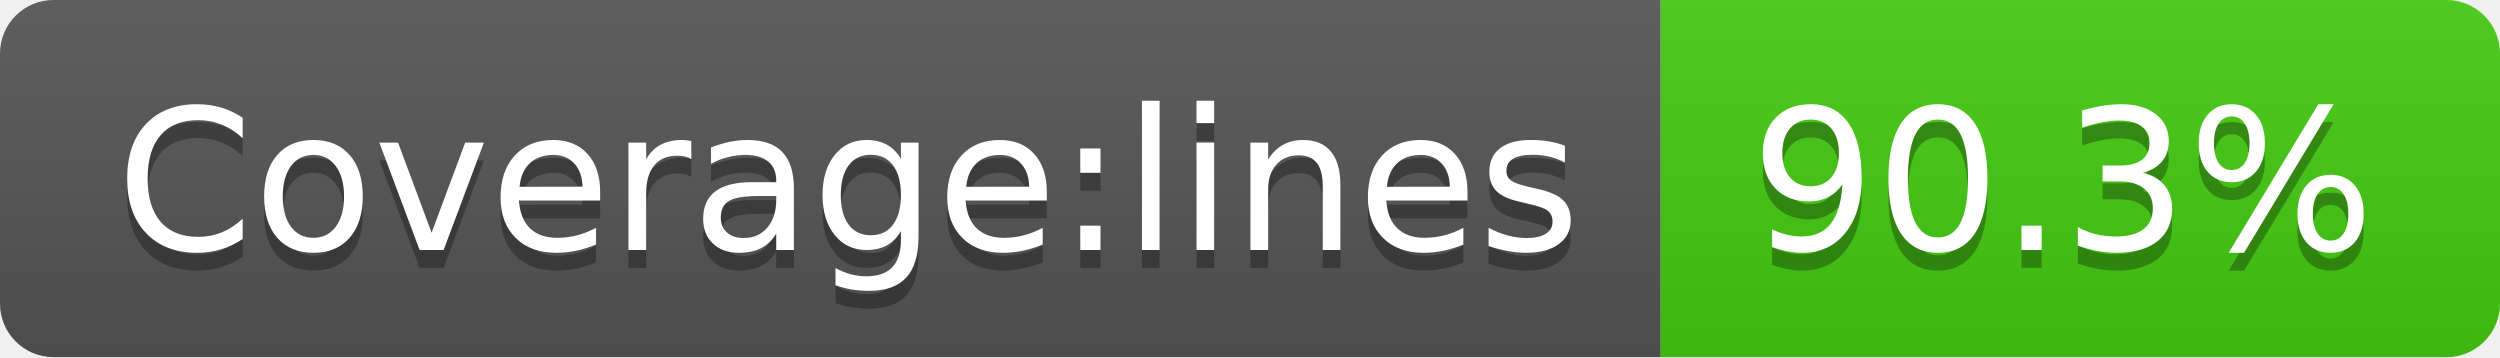
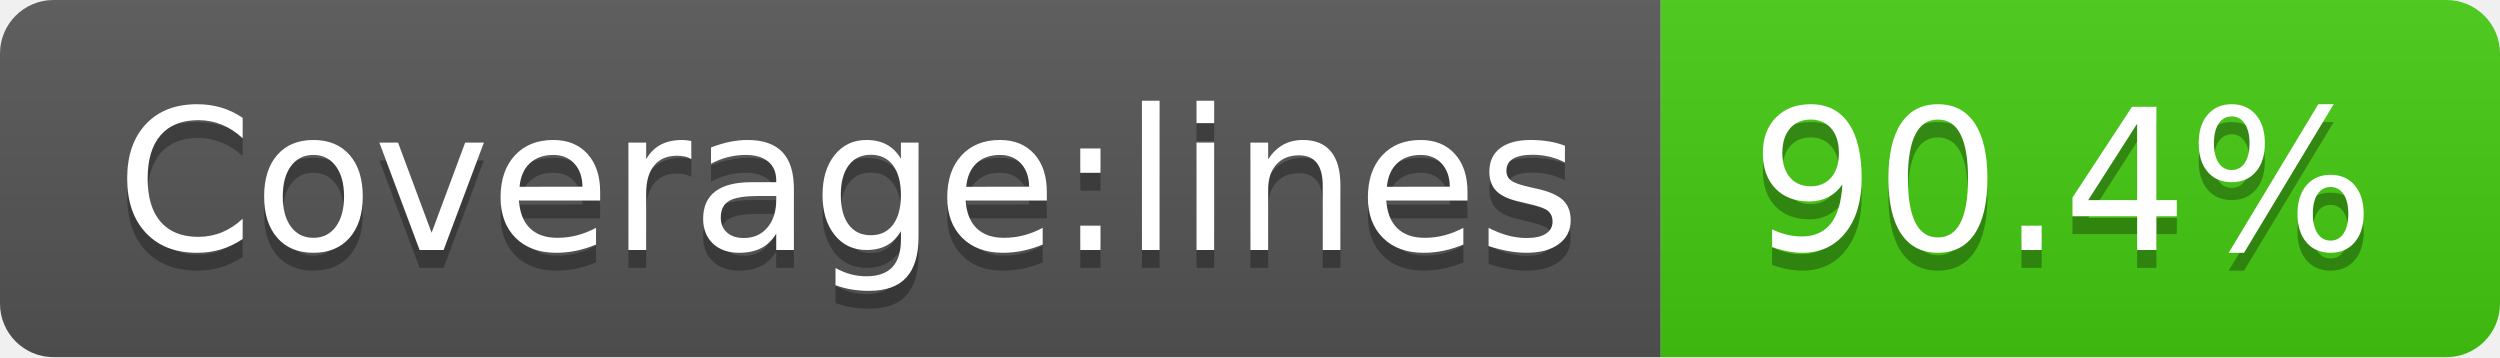
<svg xmlns="http://www.w3.org/2000/svg" width="140" height="20">
  <linearGradient id="s" x2="0" y2="100%">
    <stop offset="0" stop-color="#bbb" stop-opacity=".1" />
    <stop offset="1" stop-opacity=".1" />
  </linearGradient>
  <clipPath id="r">
    <rect width="140" height="20" rx="3" fill="#fff" />
  </clipPath>
  <g clip-path="url(#r)">
    <rect width="93" height="20" fill="#555" />
    <rect x="93" width="47" height="20" fill="#4c1" />
    <rect width="140" height="20" fill="url(#s)" />
  </g>
  <g fill="#fff" text-anchor="middle" font-family="Verdana,Geneva,DejaVu Sans,sans-serif" text-rendering="geometricPrecision" font-size="110">
    <text x="475" y="150" fill="#010101" fill-opacity=".3" transform="scale(.1)" textLength="830">Coverage:lines</text>
    <text x="475" y="140" transform="scale(.1)" textLength="830">Coverage:lines</text>
-     <text x="1155" y="150" fill="#010101" fill-opacity=".3" transform="scale(.1)" textLength="370">90.3%</text>
-     <text x="1155" y="140" transform="scale(.1)" textLength="370">90.3%</text>
+     <text x="1155" y="150" fill="#010101" fill-opacity=".3" transform="scale(.1)" textLength="370">90.4%</text>
+     <text x="1155" y="140" transform="scale(.1)" textLength="370">90.4%</text>
  </g>
</svg>
